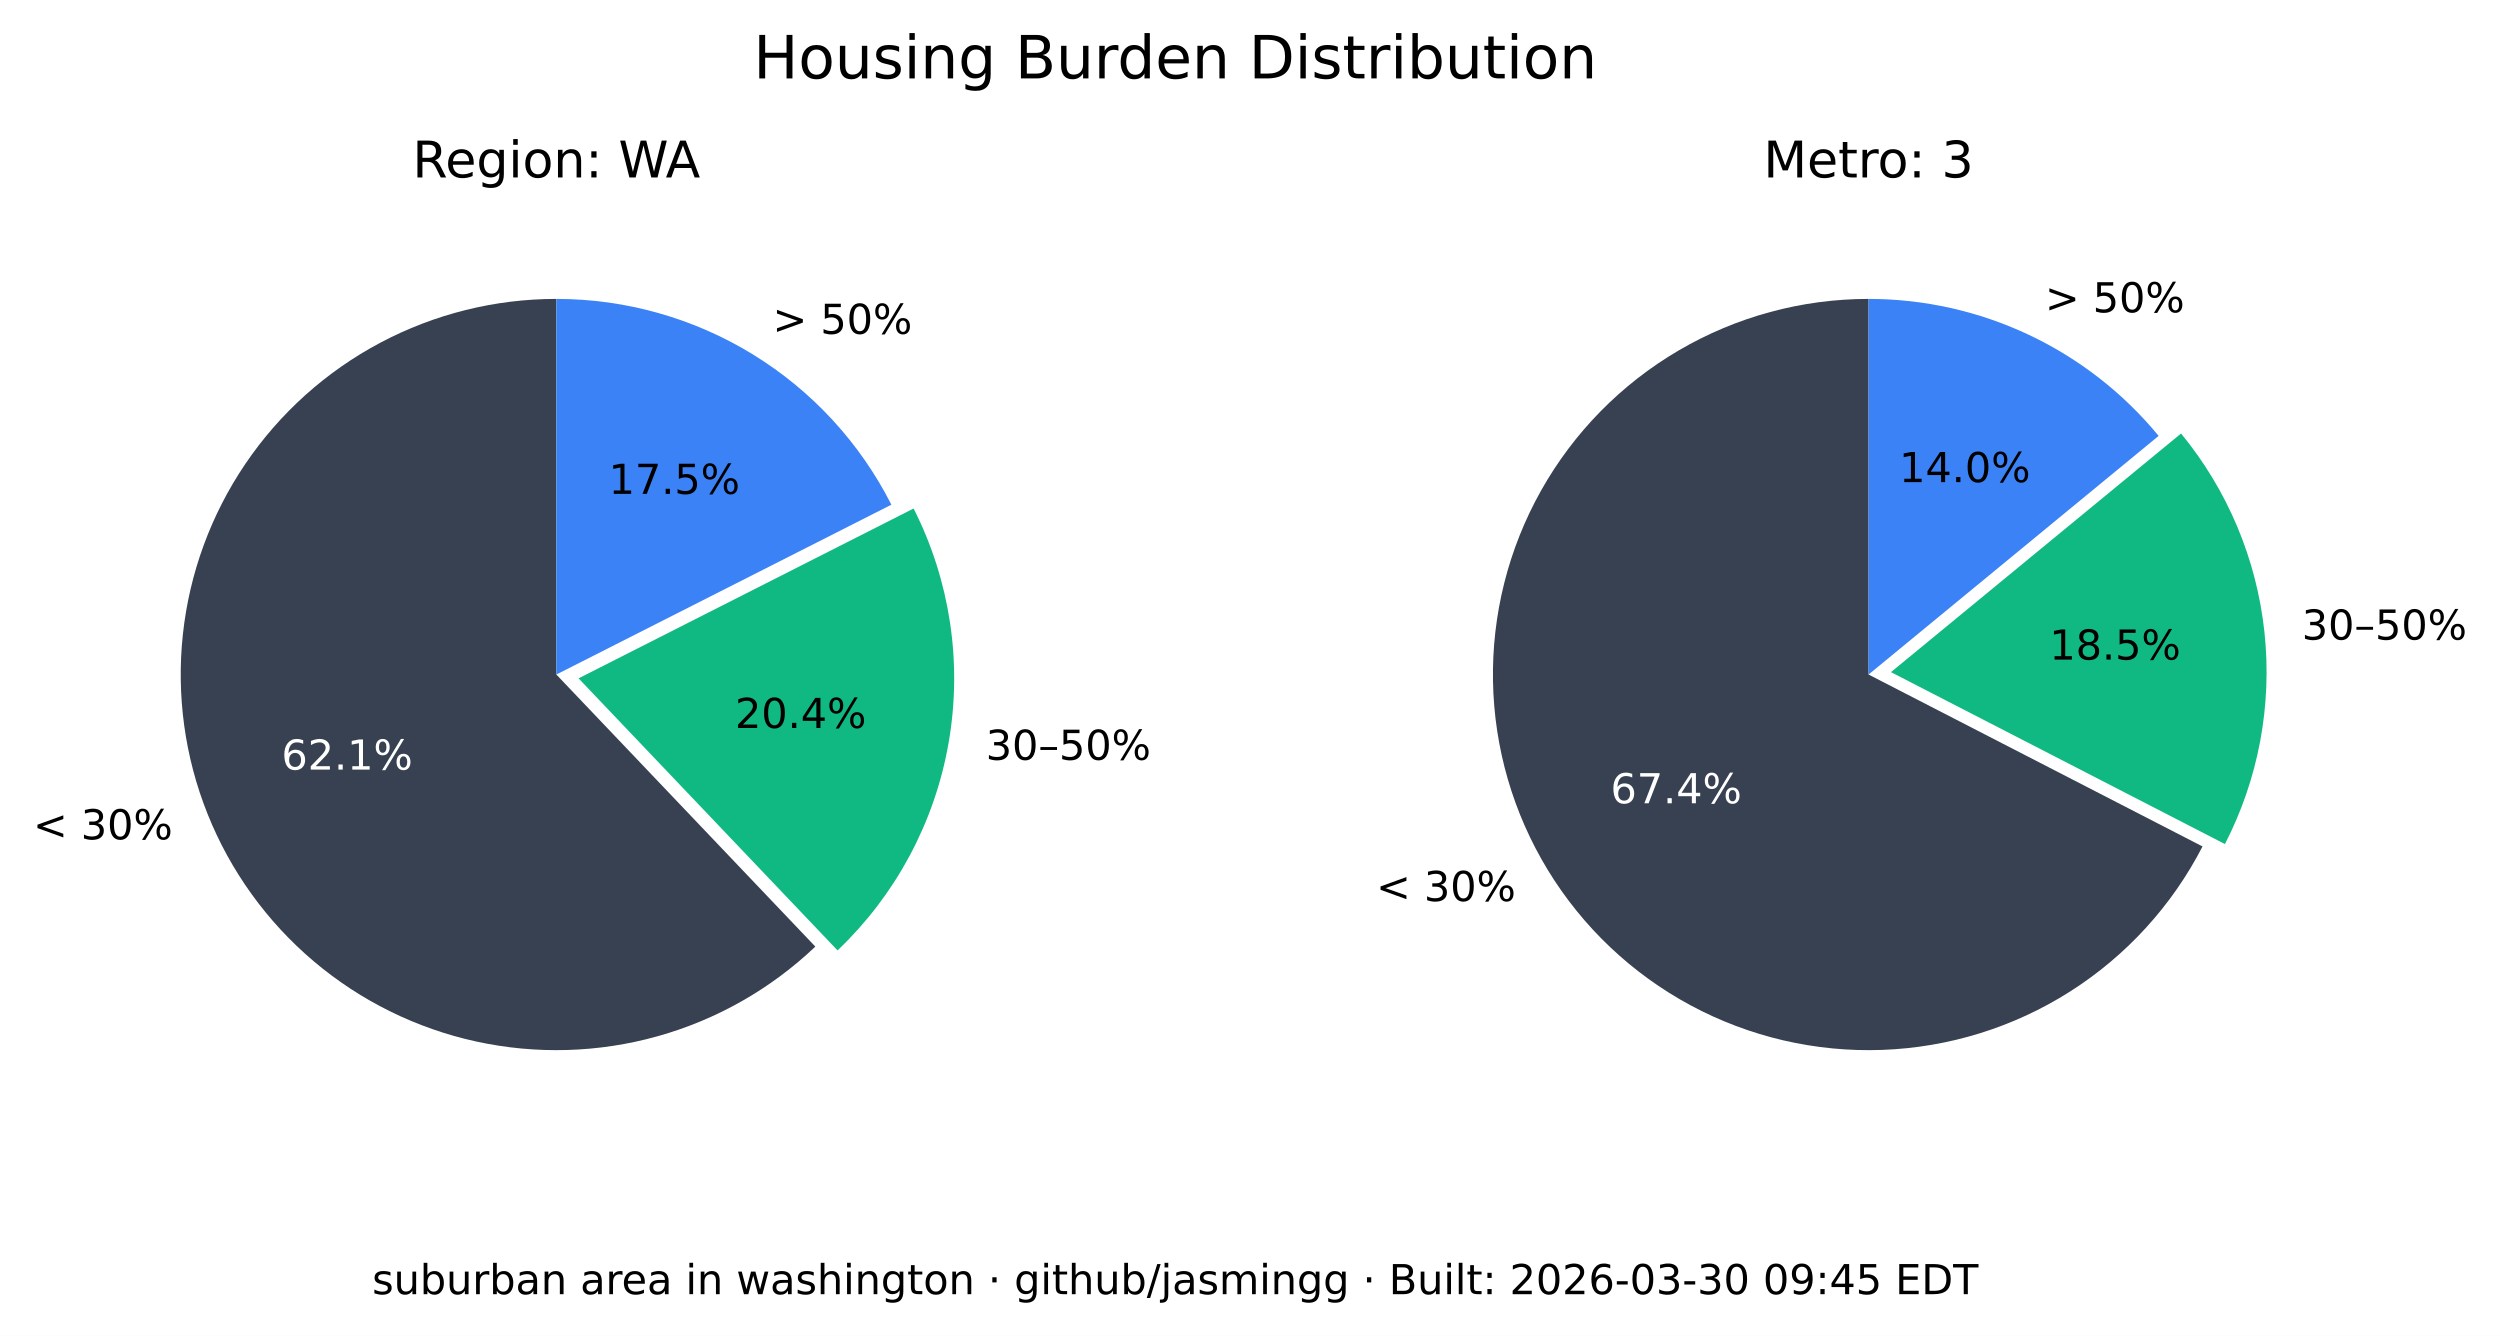
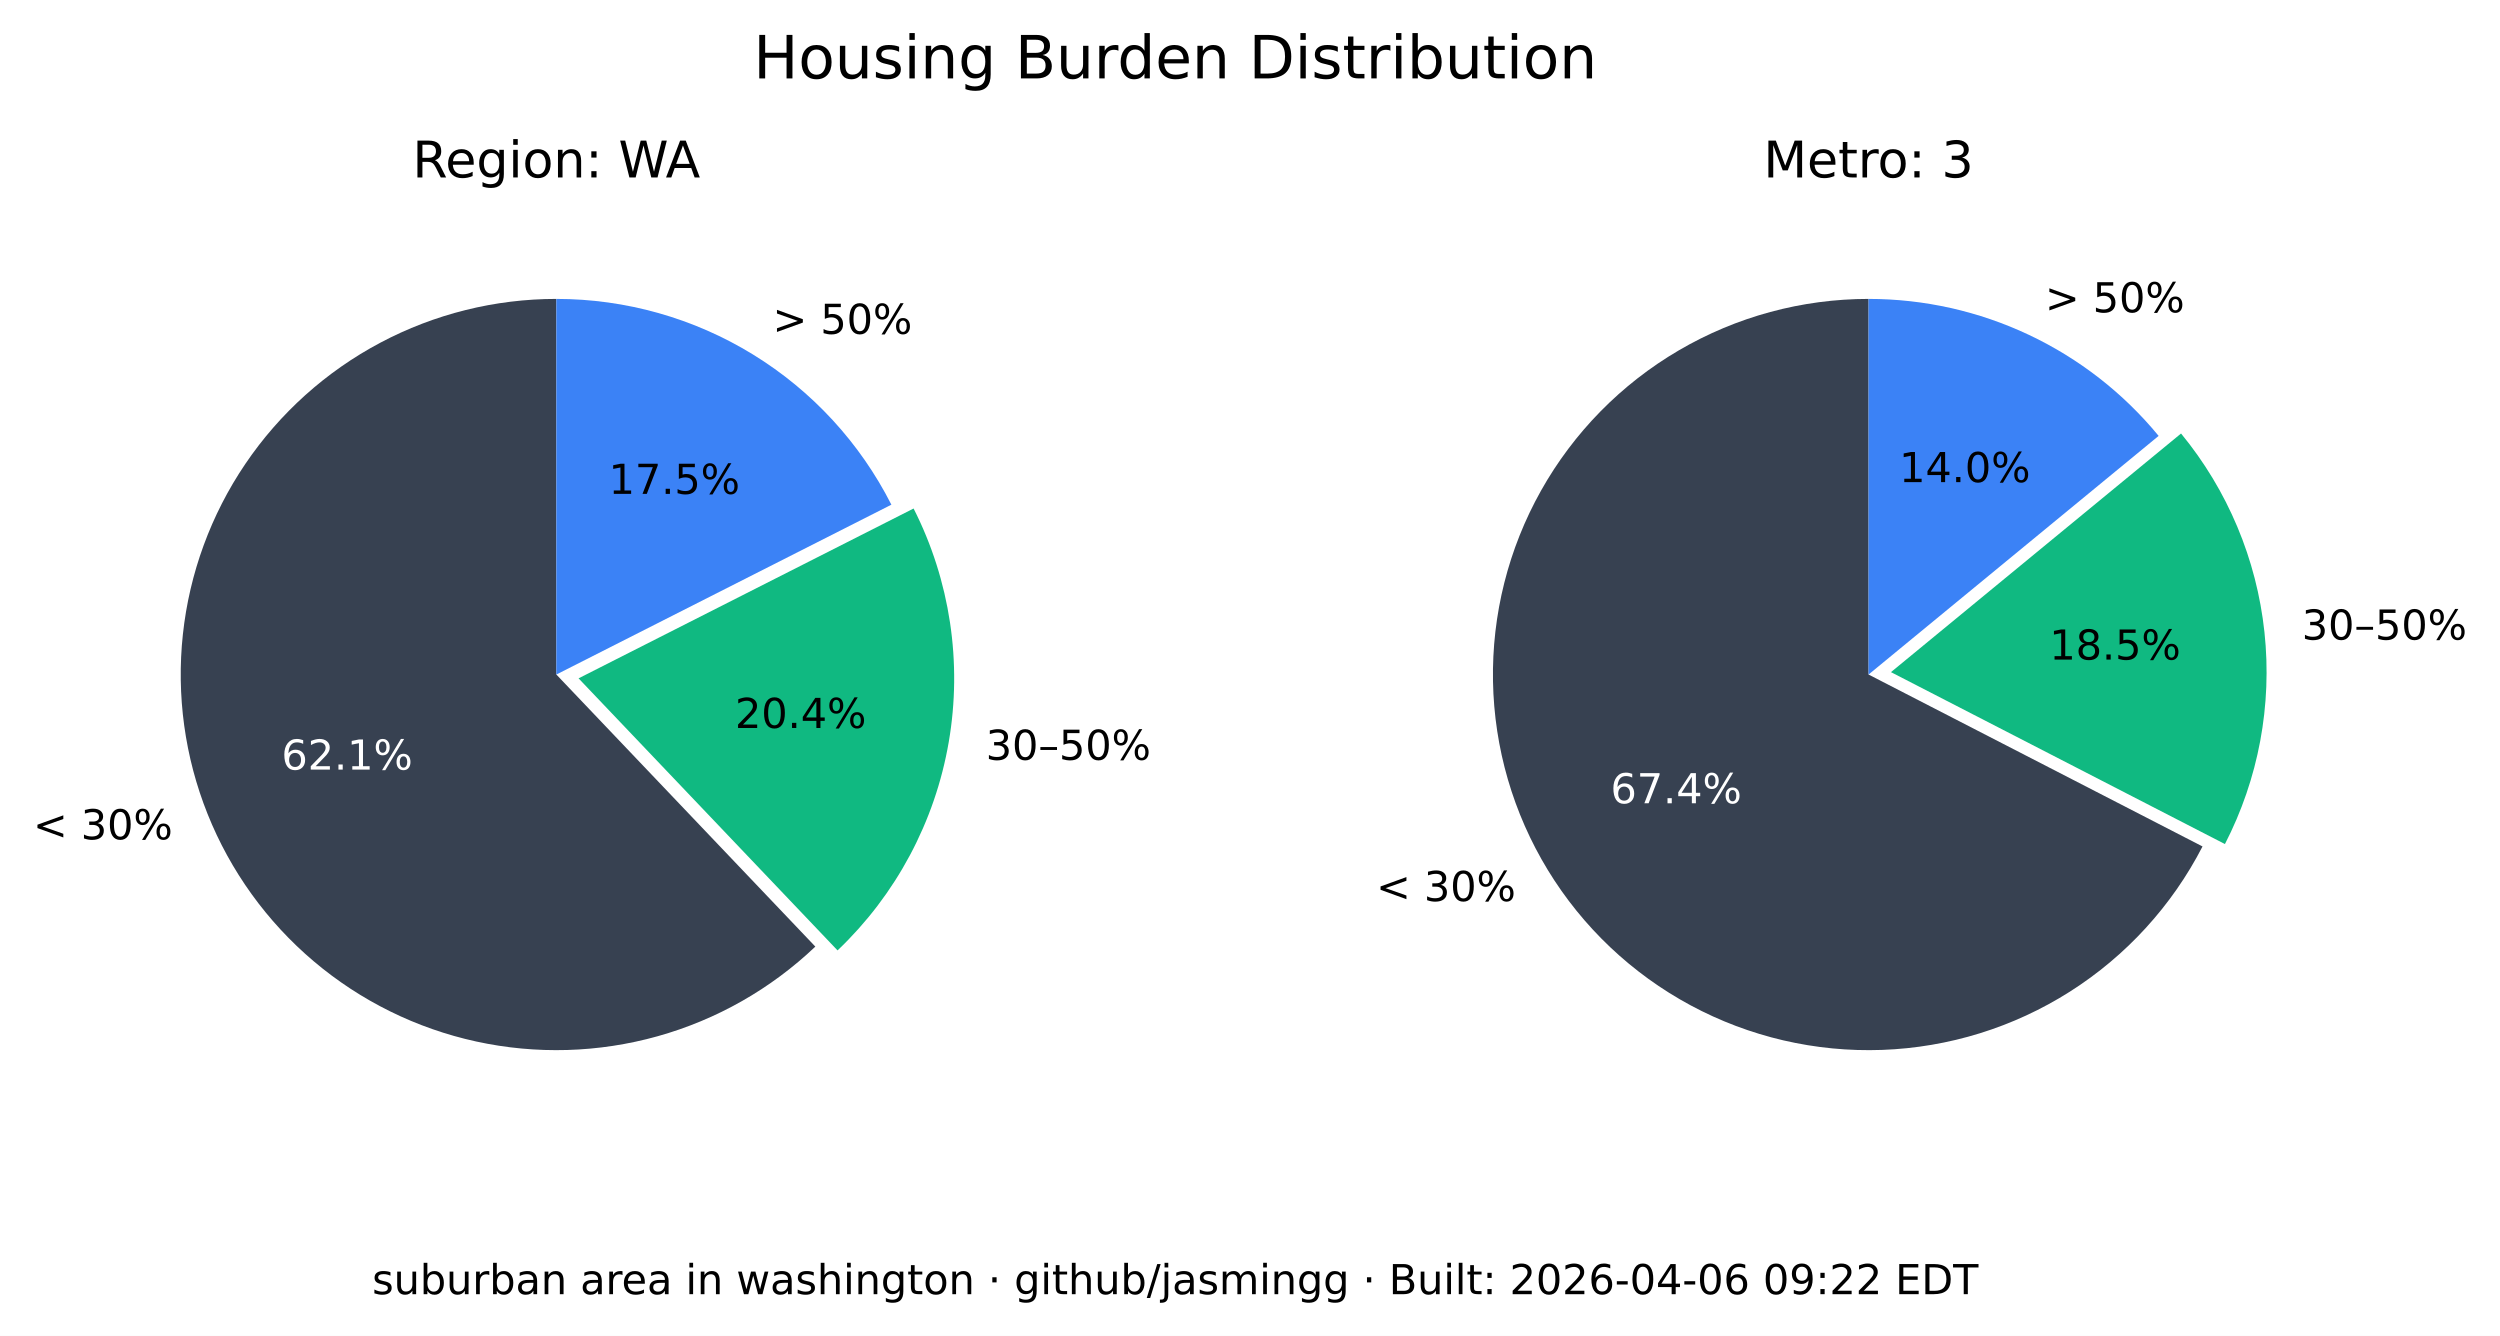
<svg xmlns="http://www.w3.org/2000/svg" xmlns:xlink="http://www.w3.org/1999/xlink" width="544.378pt" height="290.88pt" viewBox="0 0 544.378 290.88" version="1.1">
  <defs>
    <style type="text/css">*{stroke-linejoin: round; stroke-linecap: butt}</style>
  </defs>
  <g id="figure_1">
    <g id="patch_1">
      <path d="M 0 290.88  L 544.378 290.88  L 544.378 0  L 0 0  z " style="fill: #ffffff" />
    </g>
    <g id="axes_1">
      <g id="patch_2">
        <path d="M 121.146 65.088  C 107.781 65.088 94.618 68.364 82.812 74.628  C 71.006 80.891 60.913 89.955 53.419 101.021  C 45.926 112.088 41.258 124.824 39.825 138.112  C 38.393 151.4 40.238 164.838 45.2 177.248  C 50.163 189.657 58.092 200.664 68.291 209.3  C 78.49 217.937 90.653 223.943 103.711 226.792  C 116.768 229.641 130.327 229.247 143.197 225.643  C 156.067 222.04 167.86 215.337 177.54 206.122  L 121.146 146.88  z " style="fill: #374151" />
      </g>
      <g id="patch_3">
        <path d="M 182.377 206.954  C 195.114 194.829 203.607 178.914 206.59 161.583  C 209.572 144.253 206.887 126.414 198.936 110.729  L 125.982 147.712  z " style="fill: #10b981" />
      </g>
      <g id="patch_4">
        <path d="M 194.099 109.896  C 187.266 96.418 176.83 85.093 163.954 77.185  C 151.077 69.276 136.257 65.088 121.146 65.088  L 121.146 146.88  z " style="fill: #3b82f6" />
      </g>
      <g id="matplotlib.axis_1" />
      <g id="matplotlib.axis_2" />
      <g id="text_1">
        <g transform="translate(7.2 182.768) scale(0.09 -0.09)">
          <defs>
            <path id="DejaVuSans-3c" d="M 4684 3150  L 1459 2003  L 4684 863  L 4684 294  L 678 1747  L 678 2266  L 4684 3719  L 4684 3150  z " transform="scale(0.015625)" />
            <path id="DejaVuSans-20" transform="scale(0.015625)" />
            <path id="DejaVuSans-33" d="M 2597 2516  Q 3050 2419 3304 2112  Q 3559 1806 3559 1356  Q 3559 666 3084 287  Q 2609 -91 1734 -91  Q 1441 -91 1130 -33  Q 819 25 488 141  L 488 750  Q 750 597 1062 519  Q 1375 441 1716 441  Q 2309 441 2620 675  Q 2931 909 2931 1356  Q 2931 1769 2642 2001  Q 2353 2234 1838 2234  L 1294 2234  L 1294 2753  L 1863 2753  Q 2328 2753 2575 2939  Q 2822 3125 2822 3475  Q 2822 3834 2567 4026  Q 2313 4219 1838 4219  Q 1578 4219 1281 4162  Q 984 4106 628 3988  L 628 4550  Q 988 4650 1302 4700  Q 1616 4750 1894 4750  Q 2613 4750 3031 4423  Q 3450 4097 3450 3541  Q 3450 3153 3228 2886  Q 3006 2619 2597 2516  z " transform="scale(0.015625)" />
            <path id="DejaVuSans-30" d="M 2034 4250  Q 1547 4250 1301 3770  Q 1056 3291 1056 2328  Q 1056 1369 1301 889  Q 1547 409 2034 409  Q 2525 409 2770 889  Q 3016 1369 3016 2328  Q 3016 3291 2770 3770  Q 2525 4250 2034 4250  z M 2034 4750  Q 2819 4750 3233 4129  Q 3647 3509 3647 2328  Q 3647 1150 3233 529  Q 2819 -91 2034 -91  Q 1250 -91 836 529  Q 422 1150 422 2328  Q 422 3509 836 4129  Q 1250 4750 2034 4750  z " transform="scale(0.015625)" />
            <path id="DejaVuSans-25" d="M 4653 2053  Q 4381 2053 4226 1822  Q 4072 1591 4072 1178  Q 4072 772 4226 539  Q 4381 306 4653 306  Q 4919 306 5073 539  Q 5228 772 5228 1178  Q 5228 1588 5073 1820  Q 4919 2053 4653 2053  z M 4653 2450  Q 5147 2450 5437 2106  Q 5728 1763 5728 1178  Q 5728 594 5436 251  Q 5144 -91 4653 -91  Q 4153 -91 3862 251  Q 3572 594 3572 1178  Q 3572 1766 3864 2108  Q 4156 2450 4653 2450  z M 1428 4353  Q 1159 4353 1004 4120  Q 850 3888 850 3481  Q 850 3069 1003 2837  Q 1156 2606 1428 2606  Q 1700 2606 1854 2837  Q 2009 3069 2009 3481  Q 2009 3884 1853 4118  Q 1697 4353 1428 4353  z M 4250 4750  L 4750 4750  L 1831 -91  L 1331 -91  L 4250 4750  z M 1428 4750  Q 1922 4750 2215 4408  Q 2509 4066 2509 3481  Q 2509 2891 2217 2550  Q 1925 2209 1428 2209  Q 931 2209 642 2551  Q 353 2894 353 3481  Q 353 4063 643 4406  Q 934 4750 1428 4750  z " transform="scale(0.015625)" />
          </defs>
          <use xlink:href="#DejaVuSans-3c" />
          <use xlink:href="#DejaVuSans-20" x="83.789" />
          <use xlink:href="#DejaVuSans-33" x="115.576" />
          <use xlink:href="#DejaVuSans-30" x="179.199" />
          <use xlink:href="#DejaVuSans-25" x="242.822" />
        </g>
      </g>
      <g id="text_2">
        <g style="fill: #ffffff" transform="translate(61.28348 167.5841) scale(0.09 -0.09)">
          <defs>
            <path id="DejaVuSans-36" d="M 2113 2584  Q 1688 2584 1439 2293  Q 1191 2003 1191 1497  Q 1191 994 1439 701  Q 1688 409 2113 409  Q 2538 409 2786 701  Q 3034 994 3034 1497  Q 3034 2003 2786 2293  Q 2538 2584 2113 2584  z M 3366 4563  L 3366 3988  Q 3128 4100 2886 4159  Q 2644 4219 2406 4219  Q 1781 4219 1451 3797  Q 1122 3375 1075 2522  Q 1259 2794 1537 2939  Q 1816 3084 2150 3084  Q 2853 3084 3261 2657  Q 3669 2231 3669 1497  Q 3669 778 3244 343  Q 2819 -91 2113 -91  Q 1303 -91 875 529  Q 447 1150 447 2328  Q 447 3434 972 4092  Q 1497 4750 2381 4750  Q 2619 4750 2861 4703  Q 3103 4656 3366 4563  z " transform="scale(0.015625)" />
            <path id="DejaVuSans-32" d="M 1228 531  L 3431 531  L 3431 0  L 469 0  L 469 531  Q 828 903 1448 1529  Q 2069 2156 2228 2338  Q 2531 2678 2651 2914  Q 2772 3150 2772 3378  Q 2772 3750 2511 3984  Q 2250 4219 1831 4219  Q 1534 4219 1204 4116  Q 875 4013 500 3803  L 500 4441  Q 881 4594 1212 4672  Q 1544 4750 1819 4750  Q 2544 4750 2975 4387  Q 3406 4025 3406 3419  Q 3406 3131 3298 2873  Q 3191 2616 2906 2266  Q 2828 2175 2409 1742  Q 1991 1309 1228 531  z " transform="scale(0.015625)" />
            <path id="DejaVuSans-2e" d="M 684 794  L 1344 794  L 1344 0  L 684 0  L 684 794  z " transform="scale(0.015625)" />
            <path id="DejaVuSans-31" d="M 794 531  L 1825 531  L 1825 4091  L 703 3866  L 703 4441  L 1819 4666  L 2450 4666  L 2450 531  L 3481 531  L 3481 0  L 794 0  L 794 531  z " transform="scale(0.015625)" />
          </defs>
          <use xlink:href="#DejaVuSans-36" />
          <use xlink:href="#DejaVuSans-32" x="63.623" />
          <use xlink:href="#DejaVuSans-2e" x="127.246" />
          <use xlink:href="#DejaVuSans-31" x="159.033" />
          <use xlink:href="#DejaVuSans-25" x="222.656" />
        </g>
      </g>
      <g id="text_3">
        <g transform="translate(214.6504 165.4539) scale(0.09 -0.09)">
          <defs>
            <path id="DejaVuSans-2013" d="M 313 1978  L 2888 1978  L 2888 1528  L 313 1528  L 313 1978  z " transform="scale(0.015625)" />
            <path id="DejaVuSans-35" d="M 691 4666  L 3169 4666  L 3169 4134  L 1269 4134  L 1269 2991  Q 1406 3038 1543 3061  Q 1681 3084 1819 3084  Q 2600 3084 3056 2656  Q 3513 2228 3513 1497  Q 3513 744 3044 326  Q 2575 -91 1722 -91  Q 1428 -91 1123 -41  Q 819 9 494 109  L 494 744  Q 775 591 1075 516  Q 1375 441 1709 441  Q 2250 441 2565 725  Q 2881 1009 2881 1497  Q 2881 1984 2565 2268  Q 2250 2553 1709 2553  Q 1456 2553 1204 2497  Q 953 2441 691 2322  L 691 4666  z " transform="scale(0.015625)" />
          </defs>
          <use xlink:href="#DejaVuSans-33" />
          <use xlink:href="#DejaVuSans-30" x="63.623" />
          <use xlink:href="#DejaVuSans-2013" x="127.246" />
          <use xlink:href="#DejaVuSans-35" x="177.246" />
          <use xlink:href="#DejaVuSans-30" x="240.869" />
          <use xlink:href="#DejaVuSans-25" x="304.492" />
        </g>
      </g>
      <g id="text_4">
        <g transform="translate(160.0516 158.5184) scale(0.09 -0.09)">
          <defs>
            <path id="DejaVuSans-34" d="M 2419 4116  L 825 1625  L 2419 1625  L 2419 4116  z M 2253 4666  L 3047 4666  L 3047 1625  L 3713 1625  L 3713 1100  L 3047 1100  L 3047 0  L 2419 0  L 2419 1100  L 313 1100  L 313 1709  L 2253 4666  z " transform="scale(0.015625)" />
          </defs>
          <use xlink:href="#DejaVuSans-32" />
          <use xlink:href="#DejaVuSans-30" x="63.623" />
          <use xlink:href="#DejaVuSans-2e" x="127.246" />
          <use xlink:href="#DejaVuSans-34" x="159.033" />
          <use xlink:href="#DejaVuSans-25" x="222.656" />
        </g>
      </g>
      <g id="text_5">
        <g transform="translate(168.2343 72.6985) scale(0.09 -0.09)">
          <defs>
            <path id="DejaVuSans-3e" d="M 678 3150  L 678 3719  L 4684 2266  L 4684 1747  L 678 294  L 678 863  L 3897 2003  L 678 3150  z " transform="scale(0.015625)" />
          </defs>
          <use xlink:href="#DejaVuSans-3e" />
          <use xlink:href="#DejaVuSans-20" x="83.789" />
          <use xlink:href="#DejaVuSans-35" x="115.576" />
          <use xlink:href="#DejaVuSans-30" x="179.199" />
          <use xlink:href="#DejaVuSans-25" x="242.822" />
        </g>
      </g>
      <g id="text_6">
        <g transform="translate(132.5353 107.5462) scale(0.09 -0.09)">
          <defs>
            <path id="DejaVuSans-37" d="M 525 4666  L 3525 4666  L 3525 4397  L 1831 0  L 1172 0  L 2766 4134  L 525 4134  L 525 4666  z " transform="scale(0.015625)" />
          </defs>
          <use xlink:href="#DejaVuSans-31" />
          <use xlink:href="#DejaVuSans-37" x="63.623" />
          <use xlink:href="#DejaVuSans-2e" x="127.246" />
          <use xlink:href="#DejaVuSans-35" x="159.033" />
          <use xlink:href="#DejaVuSans-25" x="222.656" />
        </g>
      </g>
      <g id="text_7">
        <g transform="translate(89.81839 38.64) scale(0.11 -0.11)">
          <defs>
            <path id="DejaVuSans-52" d="M 2841 2188  Q 3044 2119 3236 1894  Q 3428 1669 3622 1275  L 4263 0  L 3584 0  L 2988 1197  Q 2756 1666 2539 1819  Q 2322 1972 1947 1972  L 1259 1972  L 1259 0  L 628 0  L 628 4666  L 2053 4666  Q 2853 4666 3247 4331  Q 3641 3997 3641 3322  Q 3641 2881 3436 2590  Q 3231 2300 2841 2188  z M 1259 4147  L 1259 2491  L 2053 2491  Q 2509 2491 2742 2702  Q 2975 2913 2975 3322  Q 2975 3731 2742 3939  Q 2509 4147 2053 4147  L 1259 4147  z " transform="scale(0.015625)" />
            <path id="DejaVuSans-65" d="M 3597 1894  L 3597 1613  L 953 1613  Q 991 1019 1311 708  Q 1631 397 2203 397  Q 2534 397 2845 478  Q 3156 559 3463 722  L 3463 178  Q 3153 47 2828 -22  Q 2503 -91 2169 -91  Q 1331 -91 842 396  Q 353 884 353 1716  Q 353 2575 817 3079  Q 1281 3584 2069 3584  Q 2775 3584 3186 3129  Q 3597 2675 3597 1894  z M 3022 2063  Q 3016 2534 2758 2815  Q 2500 3097 2075 3097  Q 1594 3097 1305 2825  Q 1016 2553 972 2059  L 3022 2063  z " transform="scale(0.015625)" />
            <path id="DejaVuSans-67" d="M 2906 1791  Q 2906 2416 2648 2759  Q 2391 3103 1925 3103  Q 1463 3103 1205 2759  Q 947 2416 947 1791  Q 947 1169 1205 825  Q 1463 481 1925 481  Q 2391 481 2648 825  Q 2906 1169 2906 1791  z M 3481 434  Q 3481 -459 3084 -895  Q 2688 -1331 1869 -1331  Q 1566 -1331 1297 -1286  Q 1028 -1241 775 -1147  L 775 -588  Q 1028 -725 1275 -790  Q 1522 -856 1778 -856  Q 2344 -856 2625 -561  Q 2906 -266 2906 331  L 2906 616  Q 2728 306 2450 153  Q 2172 0 1784 0  Q 1141 0 747 490  Q 353 981 353 1791  Q 353 2603 747 3093  Q 1141 3584 1784 3584  Q 2172 3584 2450 3431  Q 2728 3278 2906 2969  L 2906 3500  L 3481 3500  L 3481 434  z " transform="scale(0.015625)" />
            <path id="DejaVuSans-69" d="M 603 3500  L 1178 3500  L 1178 0  L 603 0  L 603 3500  z M 603 4863  L 1178 4863  L 1178 4134  L 603 4134  L 603 4863  z " transform="scale(0.015625)" />
            <path id="DejaVuSans-6f" d="M 1959 3097  Q 1497 3097 1228 2736  Q 959 2375 959 1747  Q 959 1119 1226 758  Q 1494 397 1959 397  Q 2419 397 2687 759  Q 2956 1122 2956 1747  Q 2956 2369 2687 2733  Q 2419 3097 1959 3097  z M 1959 3584  Q 2709 3584 3137 3096  Q 3566 2609 3566 1747  Q 3566 888 3137 398  Q 2709 -91 1959 -91  Q 1206 -91 779 398  Q 353 888 353 1747  Q 353 2609 779 3096  Q 1206 3584 1959 3584  z " transform="scale(0.015625)" />
            <path id="DejaVuSans-6e" d="M 3513 2113  L 3513 0  L 2938 0  L 2938 2094  Q 2938 2591 2744 2837  Q 2550 3084 2163 3084  Q 1697 3084 1428 2787  Q 1159 2491 1159 1978  L 1159 0  L 581 0  L 581 3500  L 1159 3500  L 1159 2956  Q 1366 3272 1645 3428  Q 1925 3584 2291 3584  Q 2894 3584 3203 3211  Q 3513 2838 3513 2113  z " transform="scale(0.015625)" />
            <path id="DejaVuSans-3a" d="M 750 794  L 1409 794  L 1409 0  L 750 0  L 750 794  z M 750 3309  L 1409 3309  L 1409 2516  L 750 2516  L 750 3309  z " transform="scale(0.015625)" />
            <path id="DejaVuSans-57" d="M 213 4666  L 850 4666  L 1831 722  L 2809 4666  L 3519 4666  L 4500 722  L 5478 4666  L 6119 4666  L 4947 0  L 4153 0  L 3169 4050  L 2175 0  L 1381 0  L 213 4666  z " transform="scale(0.015625)" />
            <path id="DejaVuSans-41" d="M 2188 4044  L 1331 1722  L 3047 1722  L 2188 4044  z M 1831 4666  L 2547 4666  L 4325 0  L 3669 0  L 3244 1197  L 1141 1197  L 716 0  L 50 0  L 1831 4666  z " transform="scale(0.015625)" />
          </defs>
          <use xlink:href="#DejaVuSans-52" />
          <use xlink:href="#DejaVuSans-65" x="64.982" />
          <use xlink:href="#DejaVuSans-67" x="126.506" />
          <use xlink:href="#DejaVuSans-69" x="189.982" />
          <use xlink:href="#DejaVuSans-6f" x="217.766" />
          <use xlink:href="#DejaVuSans-6e" x="278.947" />
          <use xlink:href="#DejaVuSans-3a" x="342.326" />
          <use xlink:href="#DejaVuSans-20" x="376.018" />
          <use xlink:href="#DejaVuSans-57" x="407.805" />
          <use xlink:href="#DejaVuSans-41" x="501.182" />
        </g>
      </g>
    </g>
    <g id="axes_2">
      <g id="patch_5">
        <path d="M 406.881 65.088  C 392.357 65.088 378.092 68.956 365.559 76.294  C 353.025 83.631 342.669 94.176 335.559 106.84  C 328.449 119.504 324.84 133.837 325.102 148.358  C 325.364 162.879 329.49 177.071 337.052 189.47  C 344.615 201.869 355.345 212.033 368.136 218.913  C 380.926 225.793 395.321 229.143 409.835 228.619  C 424.349 228.094 438.465 223.713 450.725 215.928  C 462.986 208.142 472.954 197.23 479.602 184.317  L 406.881 146.88  z " style="fill: #374151" />
      </g>
      <g id="patch_6">
        <path d="M 484.481 183.796  C 491.794 169.591 494.787 153.55 493.089 137.664  C 491.391 121.778 485.075 106.733 474.925 94.395  L 411.76 146.358  z " style="fill: #10b981" />
      </g>
      <g id="patch_7">
        <path d="M 470.045 94.917  C 462.372 85.59 452.728 78.077 441.807 72.92  C 430.886 67.763 418.958 65.088 406.881 65.088  L 406.881 146.88  z " style="fill: #3b82f6" />
      </g>
      <g id="matplotlib.axis_3" />
      <g id="matplotlib.axis_4" />
      <g id="text_8">
        <g transform="translate(299.6634 196.2127) scale(0.09 -0.09)">
          <use xlink:href="#DejaVuSans-3c" />
          <use xlink:href="#DejaVuSans-20" x="83.789" />
          <use xlink:href="#DejaVuSans-33" x="115.576" />
          <use xlink:href="#DejaVuSans-30" x="179.199" />
          <use xlink:href="#DejaVuSans-25" x="242.822" />
        </g>
      </g>
      <g id="text_9">
        <g style="fill: #ffffff" transform="translate(350.6883 174.9176) scale(0.09 -0.09)">
          <use xlink:href="#DejaVuSans-36" />
          <use xlink:href="#DejaVuSans-37" x="63.623" />
          <use xlink:href="#DejaVuSans-2e" x="127.246" />
          <use xlink:href="#DejaVuSans-34" x="159.033" />
          <use xlink:href="#DejaVuSans-25" x="222.656" />
        </g>
      </g>
      <g id="text_10">
        <g transform="translate(501.2217 139.2784) scale(0.09 -0.09)">
          <use xlink:href="#DejaVuSans-33" />
          <use xlink:href="#DejaVuSans-30" x="63.623" />
          <use xlink:href="#DejaVuSans-2013" x="127.246" />
          <use xlink:href="#DejaVuSans-35" x="177.246" />
          <use xlink:href="#DejaVuSans-30" x="240.869" />
          <use xlink:href="#DejaVuSans-25" x="304.492" />
        </g>
      </g>
      <g id="text_11">
        <g transform="translate(446.2622 143.6254) scale(0.09 -0.09)">
          <defs>
            <path id="DejaVuSans-38" d="M 2034 2216  Q 1584 2216 1326 1975  Q 1069 1734 1069 1313  Q 1069 891 1326 650  Q 1584 409 2034 409  Q 2484 409 2743 651  Q 3003 894 3003 1313  Q 3003 1734 2745 1975  Q 2488 2216 2034 2216  z M 1403 2484  Q 997 2584 770 2862  Q 544 3141 544 3541  Q 544 4100 942 4425  Q 1341 4750 2034 4750  Q 2731 4750 3128 4425  Q 3525 4100 3525 3541  Q 3525 3141 3298 2862  Q 3072 2584 2669 2484  Q 3125 2378 3379 2068  Q 3634 1759 3634 1313  Q 3634 634 3220 271  Q 2806 -91 2034 -91  Q 1263 -91 848 271  Q 434 634 434 1313  Q 434 1759 690 2068  Q 947 2378 1403 2484  z M 1172 3481  Q 1172 3119 1398 2916  Q 1625 2713 2034 2713  Q 2441 2713 2670 2916  Q 2900 3119 2900 3481  Q 2900 3844 2670 4047  Q 2441 4250 2034 4250  Q 1625 4250 1398 4047  Q 1172 3844 1172 3481  z " transform="scale(0.015625)" />
          </defs>
          <use xlink:href="#DejaVuSans-31" />
          <use xlink:href="#DejaVuSans-38" x="63.623" />
          <use xlink:href="#DejaVuSans-2e" x="127.246" />
          <use xlink:href="#DejaVuSans-35" x="159.033" />
          <use xlink:href="#DejaVuSans-25" x="222.656" />
        </g>
      </g>
      <g id="text_12">
        <g transform="translate(445.2998 68.00756) scale(0.09 -0.09)">
          <use xlink:href="#DejaVuSans-3e" />
          <use xlink:href="#DejaVuSans-20" x="83.789" />
          <use xlink:href="#DejaVuSans-35" x="115.576" />
          <use xlink:href="#DejaVuSans-30" x="179.199" />
          <use xlink:href="#DejaVuSans-25" x="242.822" />
        </g>
      </g>
      <g id="text_13">
        <g transform="translate(413.5412 104.9875) scale(0.09 -0.09)">
          <use xlink:href="#DejaVuSans-31" />
          <use xlink:href="#DejaVuSans-34" x="63.623" />
          <use xlink:href="#DejaVuSans-2e" x="127.246" />
          <use xlink:href="#DejaVuSans-30" x="159.033" />
          <use xlink:href="#DejaVuSans-25" x="222.656" />
        </g>
      </g>
      <g id="text_14">
        <g transform="translate(383.9919 38.64) scale(0.11 -0.11)">
          <defs>
            <path id="DejaVuSans-4d" d="M 628 4666  L 1569 4666  L 2759 1491  L 3956 4666  L 4897 4666  L 4897 0  L 4281 0  L 4281 4097  L 3078 897  L 2444 897  L 1241 4097  L 1241 0  L 628 0  L 628 4666  z " transform="scale(0.015625)" />
            <path id="DejaVuSans-74" d="M 1172 4494  L 1172 3500  L 2356 3500  L 2356 3053  L 1172 3053  L 1172 1153  Q 1172 725 1289 603  Q 1406 481 1766 481  L 2356 481  L 2356 0  L 1766 0  Q 1100 0 847 248  Q 594 497 594 1153  L 594 3053  L 172 3053  L 172 3500  L 594 3500  L 594 4494  L 1172 4494  z " transform="scale(0.015625)" />
            <path id="DejaVuSans-72" d="M 2631 2963  Q 2534 3019 2420 3045  Q 2306 3072 2169 3072  Q 1681 3072 1420 2755  Q 1159 2438 1159 1844  L 1159 0  L 581 0  L 581 3500  L 1159 3500  L 1159 2956  Q 1341 3275 1631 3429  Q 1922 3584 2338 3584  Q 2397 3584 2469 3576  Q 2541 3569 2628 3553  L 2631 2963  z " transform="scale(0.015625)" />
          </defs>
          <use xlink:href="#DejaVuSans-4d" />
          <use xlink:href="#DejaVuSans-65" x="86.279" />
          <use xlink:href="#DejaVuSans-74" x="147.803" />
          <use xlink:href="#DejaVuSans-72" x="187.012" />
          <use xlink:href="#DejaVuSans-6f" x="225.875" />
          <use xlink:href="#DejaVuSans-3a" x="287.057" />
          <use xlink:href="#DejaVuSans-20" x="320.748" />
          <use xlink:href="#DejaVuSans-33" x="352.535" />
        </g>
      </g>
    </g>
    <g id="text_15">
      <g transform="translate(164.0571 17.07797) scale(0.13 -0.13)">
        <defs>
          <path id="DejaVuSans-48" d="M 628 4666  L 1259 4666  L 1259 2753  L 3553 2753  L 3553 4666  L 4184 4666  L 4184 0  L 3553 0  L 3553 2222  L 1259 2222  L 1259 0  L 628 0  L 628 4666  z " transform="scale(0.015625)" />
          <path id="DejaVuSans-75" d="M 544 1381  L 544 3500  L 1119 3500  L 1119 1403  Q 1119 906 1312 657  Q 1506 409 1894 409  Q 2359 409 2629 706  Q 2900 1003 2900 1516  L 2900 3500  L 3475 3500  L 3475 0  L 2900 0  L 2900 538  Q 2691 219 2414 64  Q 2138 -91 1772 -91  Q 1169 -91 856 284  Q 544 659 544 1381  z M 1991 3584  L 1991 3584  z " transform="scale(0.015625)" />
          <path id="DejaVuSans-73" d="M 2834 3397  L 2834 2853  Q 2591 2978 2328 3040  Q 2066 3103 1784 3103  Q 1356 3103 1142 2972  Q 928 2841 928 2578  Q 928 2378 1081 2264  Q 1234 2150 1697 2047  L 1894 2003  Q 2506 1872 2764 1633  Q 3022 1394 3022 966  Q 3022 478 2636 193  Q 2250 -91 1575 -91  Q 1294 -91 989 -36  Q 684 19 347 128  L 347 722  Q 666 556 975 473  Q 1284 391 1588 391  Q 1994 391 2212 530  Q 2431 669 2431 922  Q 2431 1156 2273 1281  Q 2116 1406 1581 1522  L 1381 1569  Q 847 1681 609 1914  Q 372 2147 372 2553  Q 372 3047 722 3315  Q 1072 3584 1716 3584  Q 2034 3584 2315 3537  Q 2597 3491 2834 3397  z " transform="scale(0.015625)" />
          <path id="DejaVuSans-42" d="M 1259 2228  L 1259 519  L 2272 519  Q 2781 519 3026 730  Q 3272 941 3272 1375  Q 3272 1813 3026 2020  Q 2781 2228 2272 2228  L 1259 2228  z M 1259 4147  L 1259 2741  L 2194 2741  Q 2656 2741 2882 2914  Q 3109 3088 3109 3444  Q 3109 3797 2882 3972  Q 2656 4147 2194 4147  L 1259 4147  z M 628 4666  L 2241 4666  Q 2963 4666 3353 4366  Q 3744 4066 3744 3513  Q 3744 3084 3544 2831  Q 3344 2578 2956 2516  Q 3422 2416 3680 2098  Q 3938 1781 3938 1306  Q 3938 681 3513 340  Q 3088 0 2303 0  L 628 0  L 628 4666  z " transform="scale(0.015625)" />
          <path id="DejaVuSans-64" d="M 2906 2969  L 2906 4863  L 3481 4863  L 3481 0  L 2906 0  L 2906 525  Q 2725 213 2448 61  Q 2172 -91 1784 -91  Q 1150 -91 751 415  Q 353 922 353 1747  Q 353 2572 751 3078  Q 1150 3584 1784 3584  Q 2172 3584 2448 3432  Q 2725 3281 2906 2969  z M 947 1747  Q 947 1113 1208 752  Q 1469 391 1925 391  Q 2381 391 2643 752  Q 2906 1113 2906 1747  Q 2906 2381 2643 2742  Q 2381 3103 1925 3103  Q 1469 3103 1208 2742  Q 947 2381 947 1747  z " transform="scale(0.015625)" />
          <path id="DejaVuSans-44" d="M 1259 4147  L 1259 519  L 2022 519  Q 2988 519 3436 956  Q 3884 1394 3884 2338  Q 3884 3275 3436 3711  Q 2988 4147 2022 4147  L 1259 4147  z M 628 4666  L 1925 4666  Q 3281 4666 3915 4102  Q 4550 3538 4550 2338  Q 4550 1131 3912 565  Q 3275 0 1925 0  L 628 0  L 628 4666  z " transform="scale(0.015625)" />
          <path id="DejaVuSans-62" d="M 3116 1747  Q 3116 2381 2855 2742  Q 2594 3103 2138 3103  Q 1681 3103 1420 2742  Q 1159 2381 1159 1747  Q 1159 1113 1420 752  Q 1681 391 2138 391  Q 2594 391 2855 752  Q 3116 1113 3116 1747  z M 1159 2969  Q 1341 3281 1617 3432  Q 1894 3584 2278 3584  Q 2916 3584 3314 3078  Q 3713 2572 3713 1747  Q 3713 922 3314 415  Q 2916 -91 2278 -91  Q 1894 -91 1617 61  Q 1341 213 1159 525  L 1159 0  L 581 0  L 581 4863  L 1159 4863  L 1159 2969  z " transform="scale(0.015625)" />
        </defs>
        <use xlink:href="#DejaVuSans-48" />
        <use xlink:href="#DejaVuSans-6f" x="75.195" />
        <use xlink:href="#DejaVuSans-75" x="136.377" />
        <use xlink:href="#DejaVuSans-73" x="199.756" />
        <use xlink:href="#DejaVuSans-69" x="251.855" />
        <use xlink:href="#DejaVuSans-6e" x="279.639" />
        <use xlink:href="#DejaVuSans-67" x="343.018" />
        <use xlink:href="#DejaVuSans-20" x="406.494" />
        <use xlink:href="#DejaVuSans-42" x="438.281" />
        <use xlink:href="#DejaVuSans-75" x="506.885" />
        <use xlink:href="#DejaVuSans-72" x="570.264" />
        <use xlink:href="#DejaVuSans-64" x="609.627" />
        <use xlink:href="#DejaVuSans-65" x="673.104" />
        <use xlink:href="#DejaVuSans-6e" x="734.627" />
        <use xlink:href="#DejaVuSans-20" x="798.006" />
        <use xlink:href="#DejaVuSans-44" x="829.793" />
        <use xlink:href="#DejaVuSans-69" x="906.795" />
        <use xlink:href="#DejaVuSans-73" x="934.578" />
        <use xlink:href="#DejaVuSans-74" x="986.678" />
        <use xlink:href="#DejaVuSans-72" x="1025.887" />
        <use xlink:href="#DejaVuSans-69" x="1067" />
        <use xlink:href="#DejaVuSans-62" x="1094.783" />
        <use xlink:href="#DejaVuSans-75" x="1158.26" />
        <use xlink:href="#DejaVuSans-74" x="1221.639" />
        <use xlink:href="#DejaVuSans-69" x="1260.848" />
        <use xlink:href="#DejaVuSans-6f" x="1288.631" />
        <use xlink:href="#DejaVuSans-6e" x="1349.812" />
      </g>
    </g>
    <g id="text_16">
      <g transform="translate(81.03766 281.8083) scale(0.09 -0.09)">
        <defs>
          <path id="DejaVuSans-61" d="M 2194 1759  Q 1497 1759 1228 1600  Q 959 1441 959 1056  Q 959 750 1161 570  Q 1363 391 1709 391  Q 2188 391 2477 730  Q 2766 1069 2766 1631  L 2766 1759  L 2194 1759  z M 3341 1997  L 3341 0  L 2766 0  L 2766 531  Q 2569 213 2275 61  Q 1981 -91 1556 -91  Q 1019 -91 701 211  Q 384 513 384 1019  Q 384 1609 779 1909  Q 1175 2209 1959 2209  L 2766 2209  L 2766 2266  Q 2766 2663 2505 2880  Q 2244 3097 1772 3097  Q 1472 3097 1187 3025  Q 903 2953 641 2809  L 641 3341  Q 956 3463 1253 3523  Q 1550 3584 1831 3584  Q 2591 3584 2966 3190  Q 3341 2797 3341 1997  z " transform="scale(0.015625)" />
          <path id="DejaVuSans-77" d="M 269 3500  L 844 3500  L 1563 769  L 2278 3500  L 2956 3500  L 3675 769  L 4391 3500  L 4966 3500  L 4050 0  L 3372 0  L 2619 2869  L 1863 0  L 1184 0  L 269 3500  z " transform="scale(0.015625)" />
          <path id="DejaVuSans-68" d="M 3513 2113  L 3513 0  L 2938 0  L 2938 2094  Q 2938 2591 2744 2837  Q 2550 3084 2163 3084  Q 1697 3084 1428 2787  Q 1159 2491 1159 1978  L 1159 0  L 581 0  L 581 4863  L 1159 4863  L 1159 2956  Q 1366 3272 1645 3428  Q 1925 3584 2291 3584  Q 2894 3584 3203 3211  Q 3513 2838 3513 2113  z " transform="scale(0.015625)" />
          <path id="DejaVuSans-b7" d="M 684 2619  L 1344 2619  L 1344 1825  L 684 1825  L 684 2619  z " transform="scale(0.015625)" />
          <path id="DejaVuSans-2f" d="M 1625 4666  L 2156 4666  L 531 -594  L 0 -594  L 1625 4666  z " transform="scale(0.015625)" />
          <path id="DejaVuSans-6a" d="M 603 3500  L 1178 3500  L 1178 -63  Q 1178 -731 923 -1031  Q 669 -1331 103 -1331  L -116 -1331  L -116 -844  L 38 -844  Q 366 -844 484 -692  Q 603 -541 603 -63  L 603 3500  z M 603 4863  L 1178 4863  L 1178 4134  L 603 4134  L 603 4863  z " transform="scale(0.015625)" />
          <path id="DejaVuSans-6d" d="M 3328 2828  Q 3544 3216 3844 3400  Q 4144 3584 4550 3584  Q 5097 3584 5394 3201  Q 5691 2819 5691 2113  L 5691 0  L 5113 0  L 5113 2094  Q 5113 2597 4934 2840  Q 4756 3084 4391 3084  Q 3944 3084 3684 2787  Q 3425 2491 3425 1978  L 3425 0  L 2847 0  L 2847 2094  Q 2847 2600 2669 2842  Q 2491 3084 2119 3084  Q 1678 3084 1418 2786  Q 1159 2488 1159 1978  L 1159 0  L 581 0  L 581 3500  L 1159 3500  L 1159 2956  Q 1356 3278 1631 3431  Q 1906 3584 2284 3584  Q 2666 3584 2933 3390  Q 3200 3197 3328 2828  z " transform="scale(0.015625)" />
          <path id="DejaVuSans-6c" d="M 603 4863  L 1178 4863  L 1178 0  L 603 0  L 603 4863  z " transform="scale(0.015625)" />
          <path id="DejaVuSans-2d" d="M 313 2009  L 1997 2009  L 1997 1497  L 313 1497  L 313 2009  z " transform="scale(0.015625)" />
          <path id="DejaVuSans-39" d="M 703 97  L 703 672  Q 941 559 1184 500  Q 1428 441 1663 441  Q 2288 441 2617 861  Q 2947 1281 2994 2138  Q 2813 1869 2534 1725  Q 2256 1581 1919 1581  Q 1219 1581 811 2004  Q 403 2428 403 3163  Q 403 3881 828 4315  Q 1253 4750 1959 4750  Q 2769 4750 3195 4129  Q 3622 3509 3622 2328  Q 3622 1225 3098 567  Q 2575 -91 1691 -91  Q 1453 -91 1209 -44  Q 966 3 703 97  z M 1959 2075  Q 2384 2075 2632 2365  Q 2881 2656 2881 3163  Q 2881 3666 2632 3958  Q 2384 4250 1959 4250  Q 1534 4250 1286 3958  Q 1038 3666 1038 3163  Q 1038 2656 1286 2365  Q 1534 2075 1959 2075  z " transform="scale(0.015625)" />
          <path id="DejaVuSans-45" d="M 628 4666  L 3578 4666  L 3578 4134  L 1259 4134  L 1259 2753  L 3481 2753  L 3481 2222  L 1259 2222  L 1259 531  L 3634 531  L 3634 0  L 628 0  L 628 4666  z " transform="scale(0.015625)" />
          <path id="DejaVuSans-54" d="M -19 4666  L 3928 4666  L 3928 4134  L 2272 4134  L 2272 0  L 1638 0  L 1638 4134  L -19 4134  L -19 4666  z " transform="scale(0.015625)" />
        </defs>
        <use xlink:href="#DejaVuSans-73" />
        <use xlink:href="#DejaVuSans-75" x="52.1" />
        <use xlink:href="#DejaVuSans-62" x="115.479" />
        <use xlink:href="#DejaVuSans-75" x="178.955" />
        <use xlink:href="#DejaVuSans-72" x="242.334" />
        <use xlink:href="#DejaVuSans-62" x="283.447" />
        <use xlink:href="#DejaVuSans-61" x="346.924" />
        <use xlink:href="#DejaVuSans-6e" x="408.203" />
        <use xlink:href="#DejaVuSans-20" x="471.582" />
        <use xlink:href="#DejaVuSans-61" x="503.369" />
        <use xlink:href="#DejaVuSans-72" x="564.648" />
        <use xlink:href="#DejaVuSans-65" x="603.512" />
        <use xlink:href="#DejaVuSans-61" x="665.035" />
        <use xlink:href="#DejaVuSans-20" x="726.314" />
        <use xlink:href="#DejaVuSans-69" x="758.102" />
        <use xlink:href="#DejaVuSans-6e" x="785.885" />
        <use xlink:href="#DejaVuSans-20" x="849.264" />
        <use xlink:href="#DejaVuSans-77" x="881.051" />
        <use xlink:href="#DejaVuSans-61" x="962.838" />
        <use xlink:href="#DejaVuSans-73" x="1024.117" />
        <use xlink:href="#DejaVuSans-68" x="1076.217" />
        <use xlink:href="#DejaVuSans-69" x="1139.596" />
        <use xlink:href="#DejaVuSans-6e" x="1167.379" />
        <use xlink:href="#DejaVuSans-67" x="1230.758" />
        <use xlink:href="#DejaVuSans-74" x="1294.234" />
        <use xlink:href="#DejaVuSans-6f" x="1333.443" />
        <use xlink:href="#DejaVuSans-6e" x="1394.625" />
        <use xlink:href="#DejaVuSans-20" x="1458.004" />
        <use xlink:href="#DejaVuSans-b7" x="1489.791" />
        <use xlink:href="#DejaVuSans-20" x="1521.578" />
        <use xlink:href="#DejaVuSans-67" x="1553.365" />
        <use xlink:href="#DejaVuSans-69" x="1616.842" />
        <use xlink:href="#DejaVuSans-74" x="1644.625" />
        <use xlink:href="#DejaVuSans-68" x="1683.834" />
        <use xlink:href="#DejaVuSans-75" x="1747.213" />
        <use xlink:href="#DejaVuSans-62" x="1810.592" />
        <use xlink:href="#DejaVuSans-2f" x="1874.068" />
        <use xlink:href="#DejaVuSans-6a" x="1907.76" />
        <use xlink:href="#DejaVuSans-61" x="1935.543" />
        <use xlink:href="#DejaVuSans-73" x="1996.822" />
        <use xlink:href="#DejaVuSans-6d" x="2048.922" />
        <use xlink:href="#DejaVuSans-69" x="2146.334" />
        <use xlink:href="#DejaVuSans-6e" x="2174.117" />
        <use xlink:href="#DejaVuSans-67" x="2237.496" />
        <use xlink:href="#DejaVuSans-67" x="2300.973" />
        <use xlink:href="#DejaVuSans-20" x="2364.449" />
        <use xlink:href="#DejaVuSans-b7" x="2396.236" />
        <use xlink:href="#DejaVuSans-20" x="2428.023" />
        <use xlink:href="#DejaVuSans-42" x="2459.811" />
        <use xlink:href="#DejaVuSans-75" x="2528.414" />
        <use xlink:href="#DejaVuSans-69" x="2591.793" />
        <use xlink:href="#DejaVuSans-6c" x="2619.576" />
        <use xlink:href="#DejaVuSans-74" x="2647.359" />
        <use xlink:href="#DejaVuSans-3a" x="2686.568" />
        <use xlink:href="#DejaVuSans-20" x="2720.26" />
        <use xlink:href="#DejaVuSans-32" x="2752.047" />
        <use xlink:href="#DejaVuSans-30" x="2815.67" />
        <use xlink:href="#DejaVuSans-32" x="2879.293" />
        <use xlink:href="#DejaVuSans-36" x="2942.916" />
        <use xlink:href="#DejaVuSans-2d" x="3006.539" />
        <use xlink:href="#DejaVuSans-30" x="3042.623" />
-         <use xlink:href="#DejaVuSans-33" x="3106.246" />
+         <use xlink:href="#DejaVuSans-34" x="3106.246" />
        <use xlink:href="#DejaVuSans-2d" x="3169.869" />
-         <use xlink:href="#DejaVuSans-33" x="3205.953" />
-         <use xlink:href="#DejaVuSans-30" x="3269.576" />
+         <use xlink:href="#DejaVuSans-30" x="3205.953" />
+         <use xlink:href="#DejaVuSans-36" x="3269.576" />
        <use xlink:href="#DejaVuSans-20" x="3333.199" />
        <use xlink:href="#DejaVuSans-30" x="3364.986" />
        <use xlink:href="#DejaVuSans-39" x="3428.609" />
        <use xlink:href="#DejaVuSans-3a" x="3492.232" />
-         <use xlink:href="#DejaVuSans-34" x="3525.924" />
-         <use xlink:href="#DejaVuSans-35" x="3589.547" />
+         <use xlink:href="#DejaVuSans-32" x="3525.924" />
+         <use xlink:href="#DejaVuSans-32" x="3589.547" />
        <use xlink:href="#DejaVuSans-20" x="3653.17" />
        <use xlink:href="#DejaVuSans-45" x="3684.957" />
        <use xlink:href="#DejaVuSans-44" x="3748.141" />
        <use xlink:href="#DejaVuSans-54" x="3825.143" />
      </g>
    </g>
  </g>
</svg>
